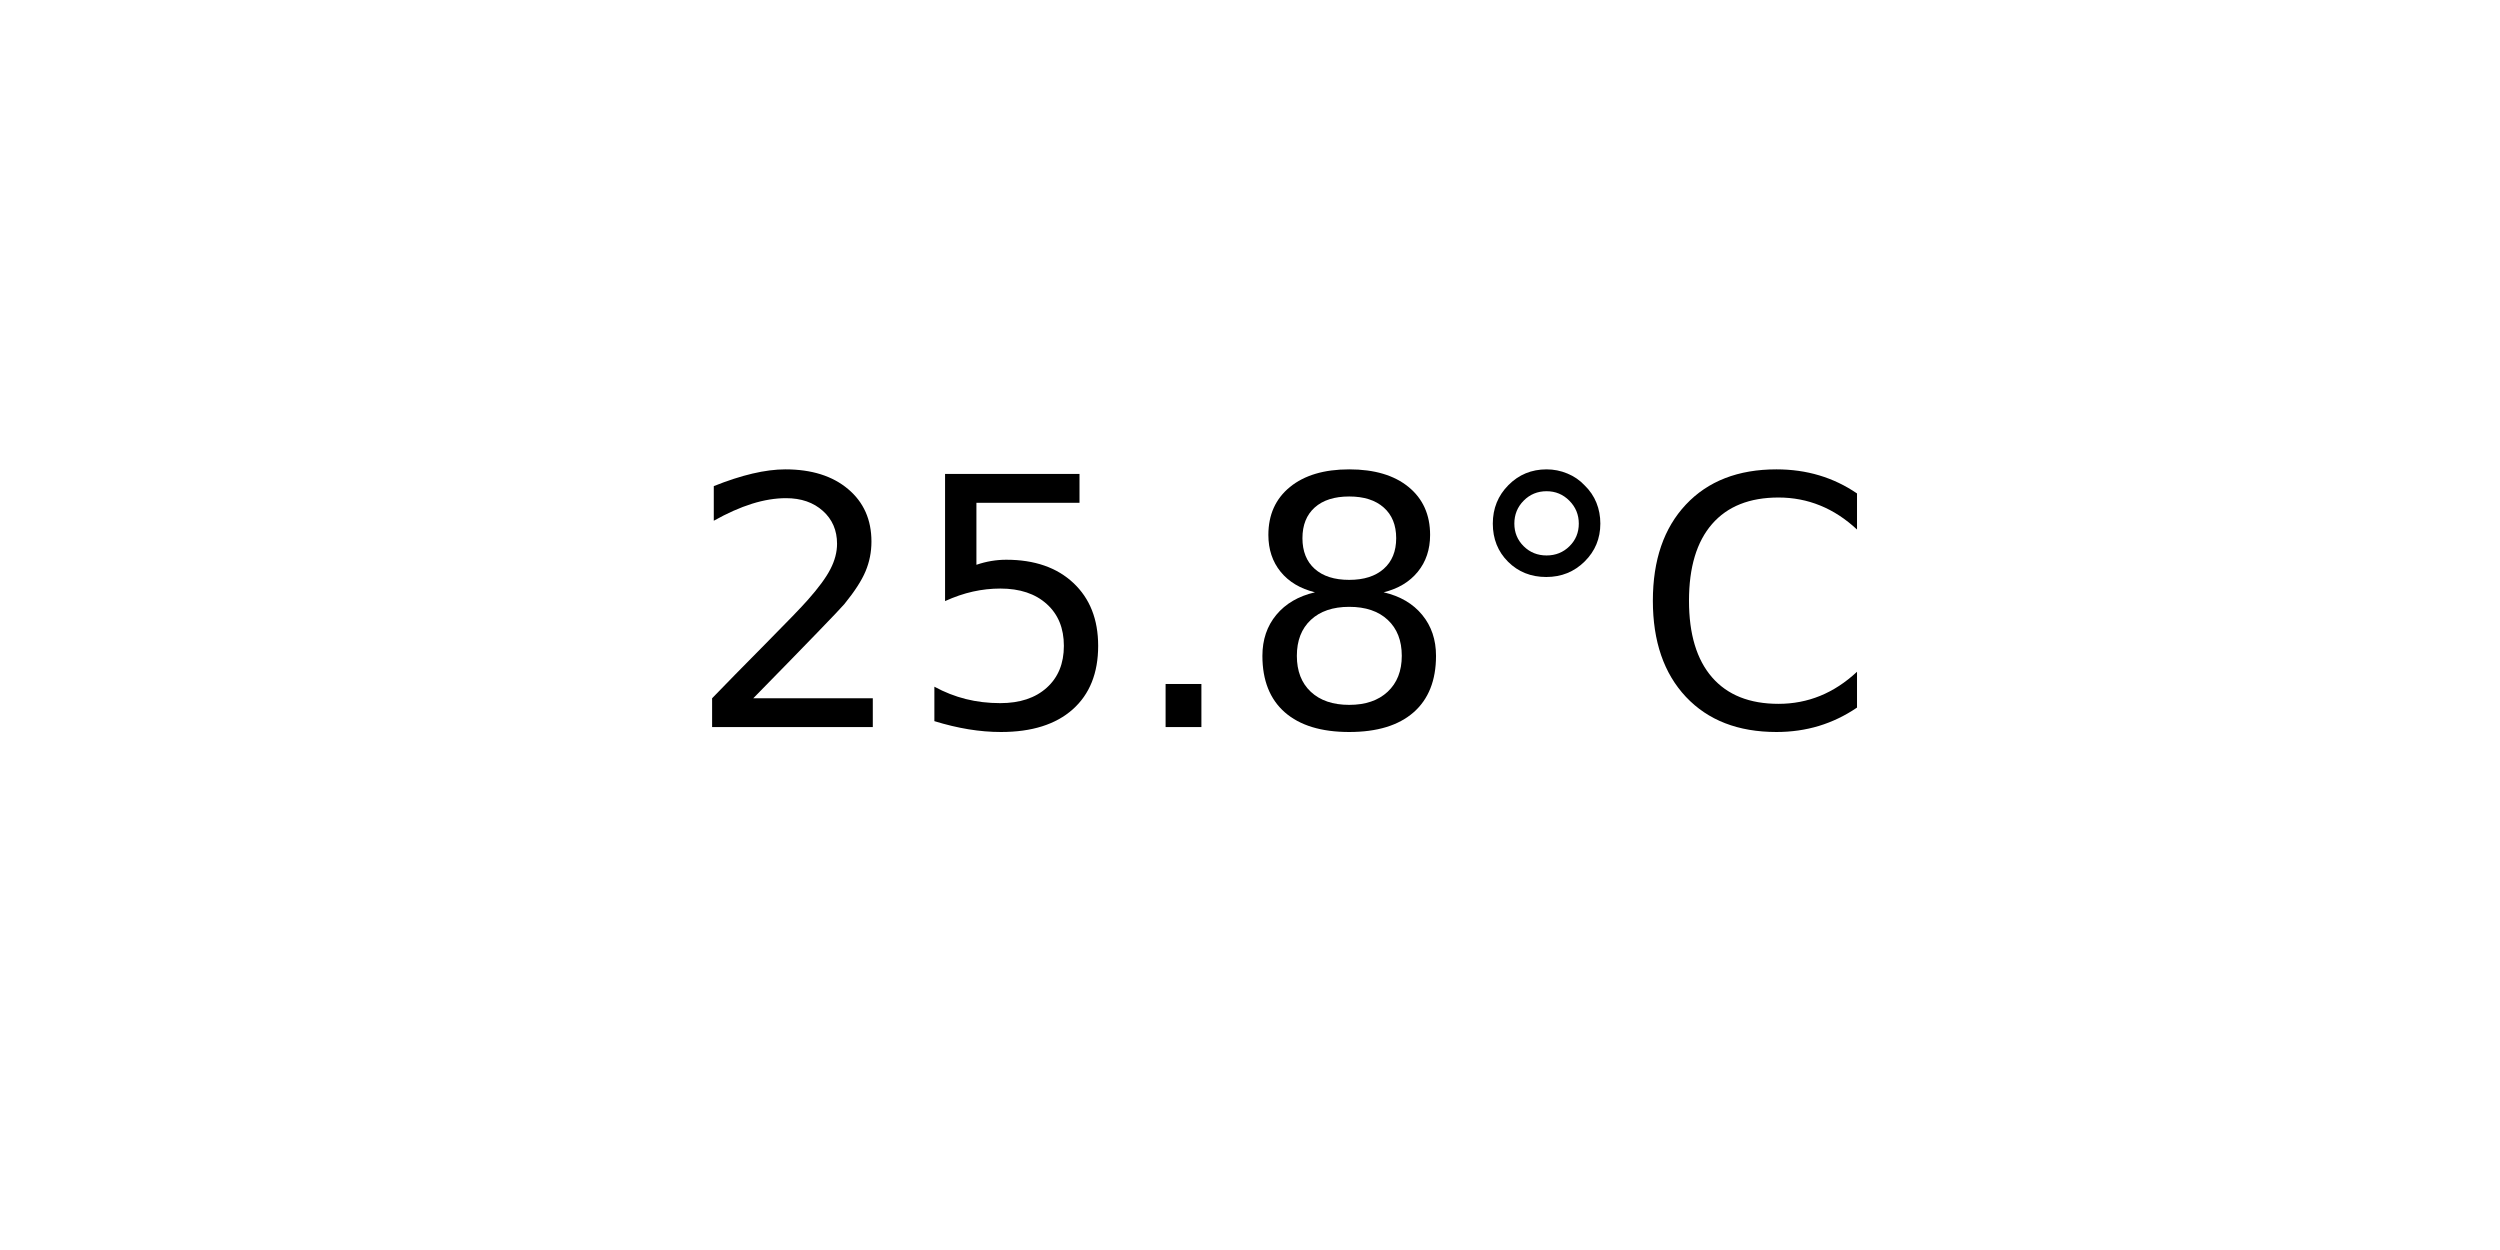
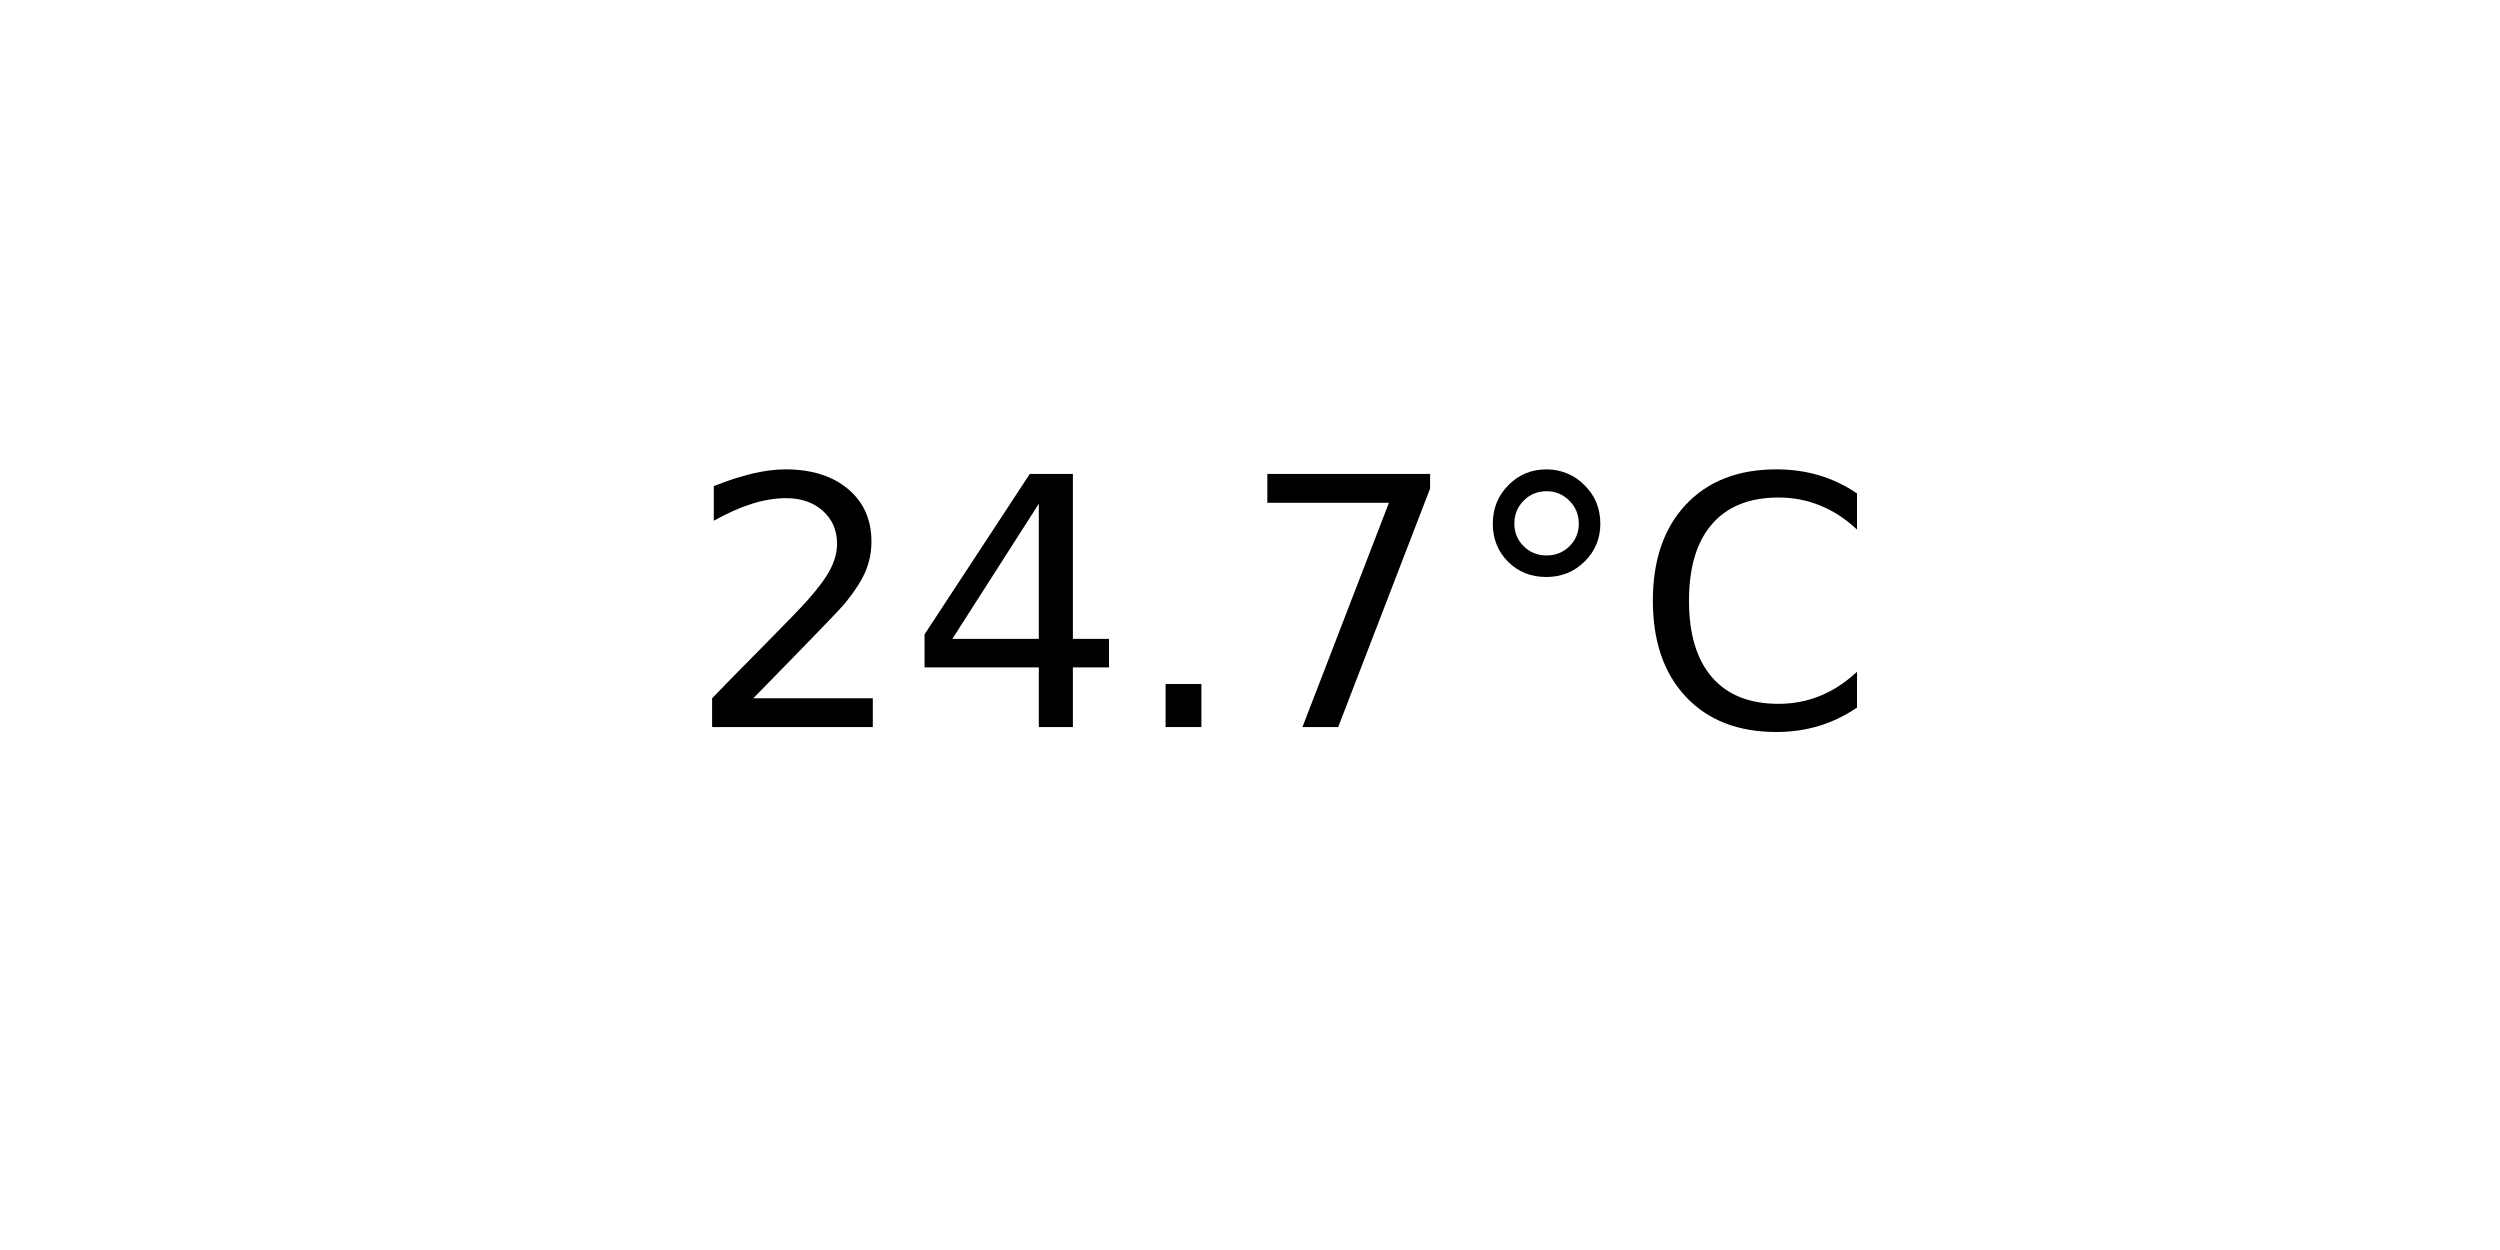
<svg xmlns="http://www.w3.org/2000/svg" xmlns:xlink="http://www.w3.org/1999/xlink" width="72pt" height="36pt" viewBox="0 0 72 36" version="1.1">
  <defs>
    <style type="text/css">*{stroke-linejoin: round; stroke-linecap: butt}</style>
  </defs>
  <g id="figure_1">
    <g id="axes_1">
      <g id="text_1">
        <g transform="translate(19.77578 20.93937) scale(0.1 -0.1)">
          <defs>
            <path id="DejaVuSans-32" d="M 1228 531  L 3431 531  L 3431 0  L 469 0  L 469 531  Q 828 903 1448 1529  Q 2069 2156 2228 2338  Q 2531 2678 2651 2914  Q 2772 3150 2772 3378  Q 2772 3750 2511 3984  Q 2250 4219 1831 4219  Q 1534 4219 1204 4116  Q 875 4013 500 3803  L 500 4441  Q 881 4594 1212 4672  Q 1544 4750 1819 4750  Q 2544 4750 2975 4387  Q 3406 4025 3406 3419  Q 3406 3131 3298 2873  Q 3191 2616 2906 2266  Q 2828 2175 2409 1742  Q 1991 1309 1228 531  z " transform="scale(0.015625)" />
-             <path id="DejaVuSans-35" d="M 691 4666  L 3169 4666  L 3169 4134  L 1269 4134  L 1269 2991  Q 1406 3038 1543 3061  Q 1681 3084 1819 3084  Q 2600 3084 3056 2656  Q 3513 2228 3513 1497  Q 3513 744 3044 326  Q 2575 -91 1722 -91  Q 1428 -91 1123 -41  Q 819 9 494 109  L 494 744  Q 775 591 1075 516  Q 1375 441 1709 441  Q 2250 441 2565 725  Q 2881 1009 2881 1497  Q 2881 1984 2565 2268  Q 2250 2553 1709 2553  Q 1456 2553 1204 2497  Q 953 2441 691 2322  L 691 4666  z " transform="scale(0.015625)" />
+             <path id="DejaVuSans-34" d="M 2419 4116  L 825 1625  L 2419 1625  L 2419 4116  z M 2253 4666  L 3047 4666  L 3047 1625  L 3713 1625  L 3713 1100  L 3047 1100  L 3047 0  L 2419 0  L 2419 1100  L 313 1100  L 313 1709  L 2253 4666  z " transform="scale(0.015625)" />
            <path id="DejaVuSans-2e" d="M 684 794  L 1344 794  L 1344 0  L 684 0  L 684 794  z " transform="scale(0.015625)" />
-             <path id="DejaVuSans-38" d="M 2034 2216  Q 1584 2216 1326 1975  Q 1069 1734 1069 1313  Q 1069 891 1326 650  Q 1584 409 2034 409  Q 2484 409 2743 651  Q 3003 894 3003 1313  Q 3003 1734 2745 1975  Q 2488 2216 2034 2216  z M 1403 2484  Q 997 2584 770 2862  Q 544 3141 544 3541  Q 544 4100 942 4425  Q 1341 4750 2034 4750  Q 2731 4750 3128 4425  Q 3525 4100 3525 3541  Q 3525 3141 3298 2862  Q 3072 2584 2669 2484  Q 3125 2378 3379 2068  Q 3634 1759 3634 1313  Q 3634 634 3220 271  Q 2806 -91 2034 -91  Q 1263 -91 848 271  Q 434 634 434 1313  Q 434 1759 690 2068  Q 947 2378 1403 2484  z M 1172 3481  Q 1172 3119 1398 2916  Q 1625 2713 2034 2713  Q 2441 2713 2670 2916  Q 2900 3119 2900 3481  Q 2900 3844 2670 4047  Q 2441 4250 2034 4250  Q 1625 4250 1398 4047  Q 1172 3844 1172 3481  z " transform="scale(0.015625)" />
+             <path id="DejaVuSans-37" d="M 525 4666  L 3525 4666  L 3525 4397  L 1831 0  L 1172 0  L 2766 4134  L 525 4134  L 525 4666  z " transform="scale(0.015625)" />
            <path id="DejaVuSans-b0" d="M 1600 4347  Q 1350 4347 1178 4173  Q 1006 4000 1006 3750  Q 1006 3503 1178 3333  Q 1350 3163 1600 3163  Q 1850 3163 2022 3333  Q 2194 3503 2194 3750  Q 2194 3997 2020 4172  Q 1847 4347 1600 4347  z M 1600 4750  Q 1800 4750 1984 4673  Q 2169 4597 2303 4453  Q 2447 4313 2519 4134  Q 2591 3956 2591 3750  Q 2591 3338 2302 3052  Q 2013 2766 1594 2766  Q 1172 2766 890 3047  Q 609 3328 609 3750  Q 609 4169 896 4459  Q 1184 4750 1600 4750  z " transform="scale(0.015625)" />
            <path id="DejaVuSans-43" d="M 4122 4306  L 4122 3641  Q 3803 3938 3442 4084  Q 3081 4231 2675 4231  Q 1875 4231 1450 3742  Q 1025 3253 1025 2328  Q 1025 1406 1450 917  Q 1875 428 2675 428  Q 3081 428 3442 575  Q 3803 722 4122 1019  L 4122 359  Q 3791 134 3420 21  Q 3050 -91 2638 -91  Q 1578 -91 968 557  Q 359 1206 359 2328  Q 359 3453 968 4101  Q 1578 4750 2638 4750  Q 3056 4750 3426 4639  Q 3797 4528 4122 4306  z " transform="scale(0.015625)" />
          </defs>
          <use xlink:href="#DejaVuSans-32" />
-           <use xlink:href="#DejaVuSans-35" x="63.623" />
+           <use xlink:href="#DejaVuSans-34" x="63.623" />
          <use xlink:href="#DejaVuSans-2e" x="127.246" />
-           <use xlink:href="#DejaVuSans-38" x="159.033" />
+           <use xlink:href="#DejaVuSans-37" x="159.033" />
          <use xlink:href="#DejaVuSans-b0" x="222.656" />
          <use xlink:href="#DejaVuSans-43" x="272.656" />
        </g>
      </g>
    </g>
  </g>
</svg>
